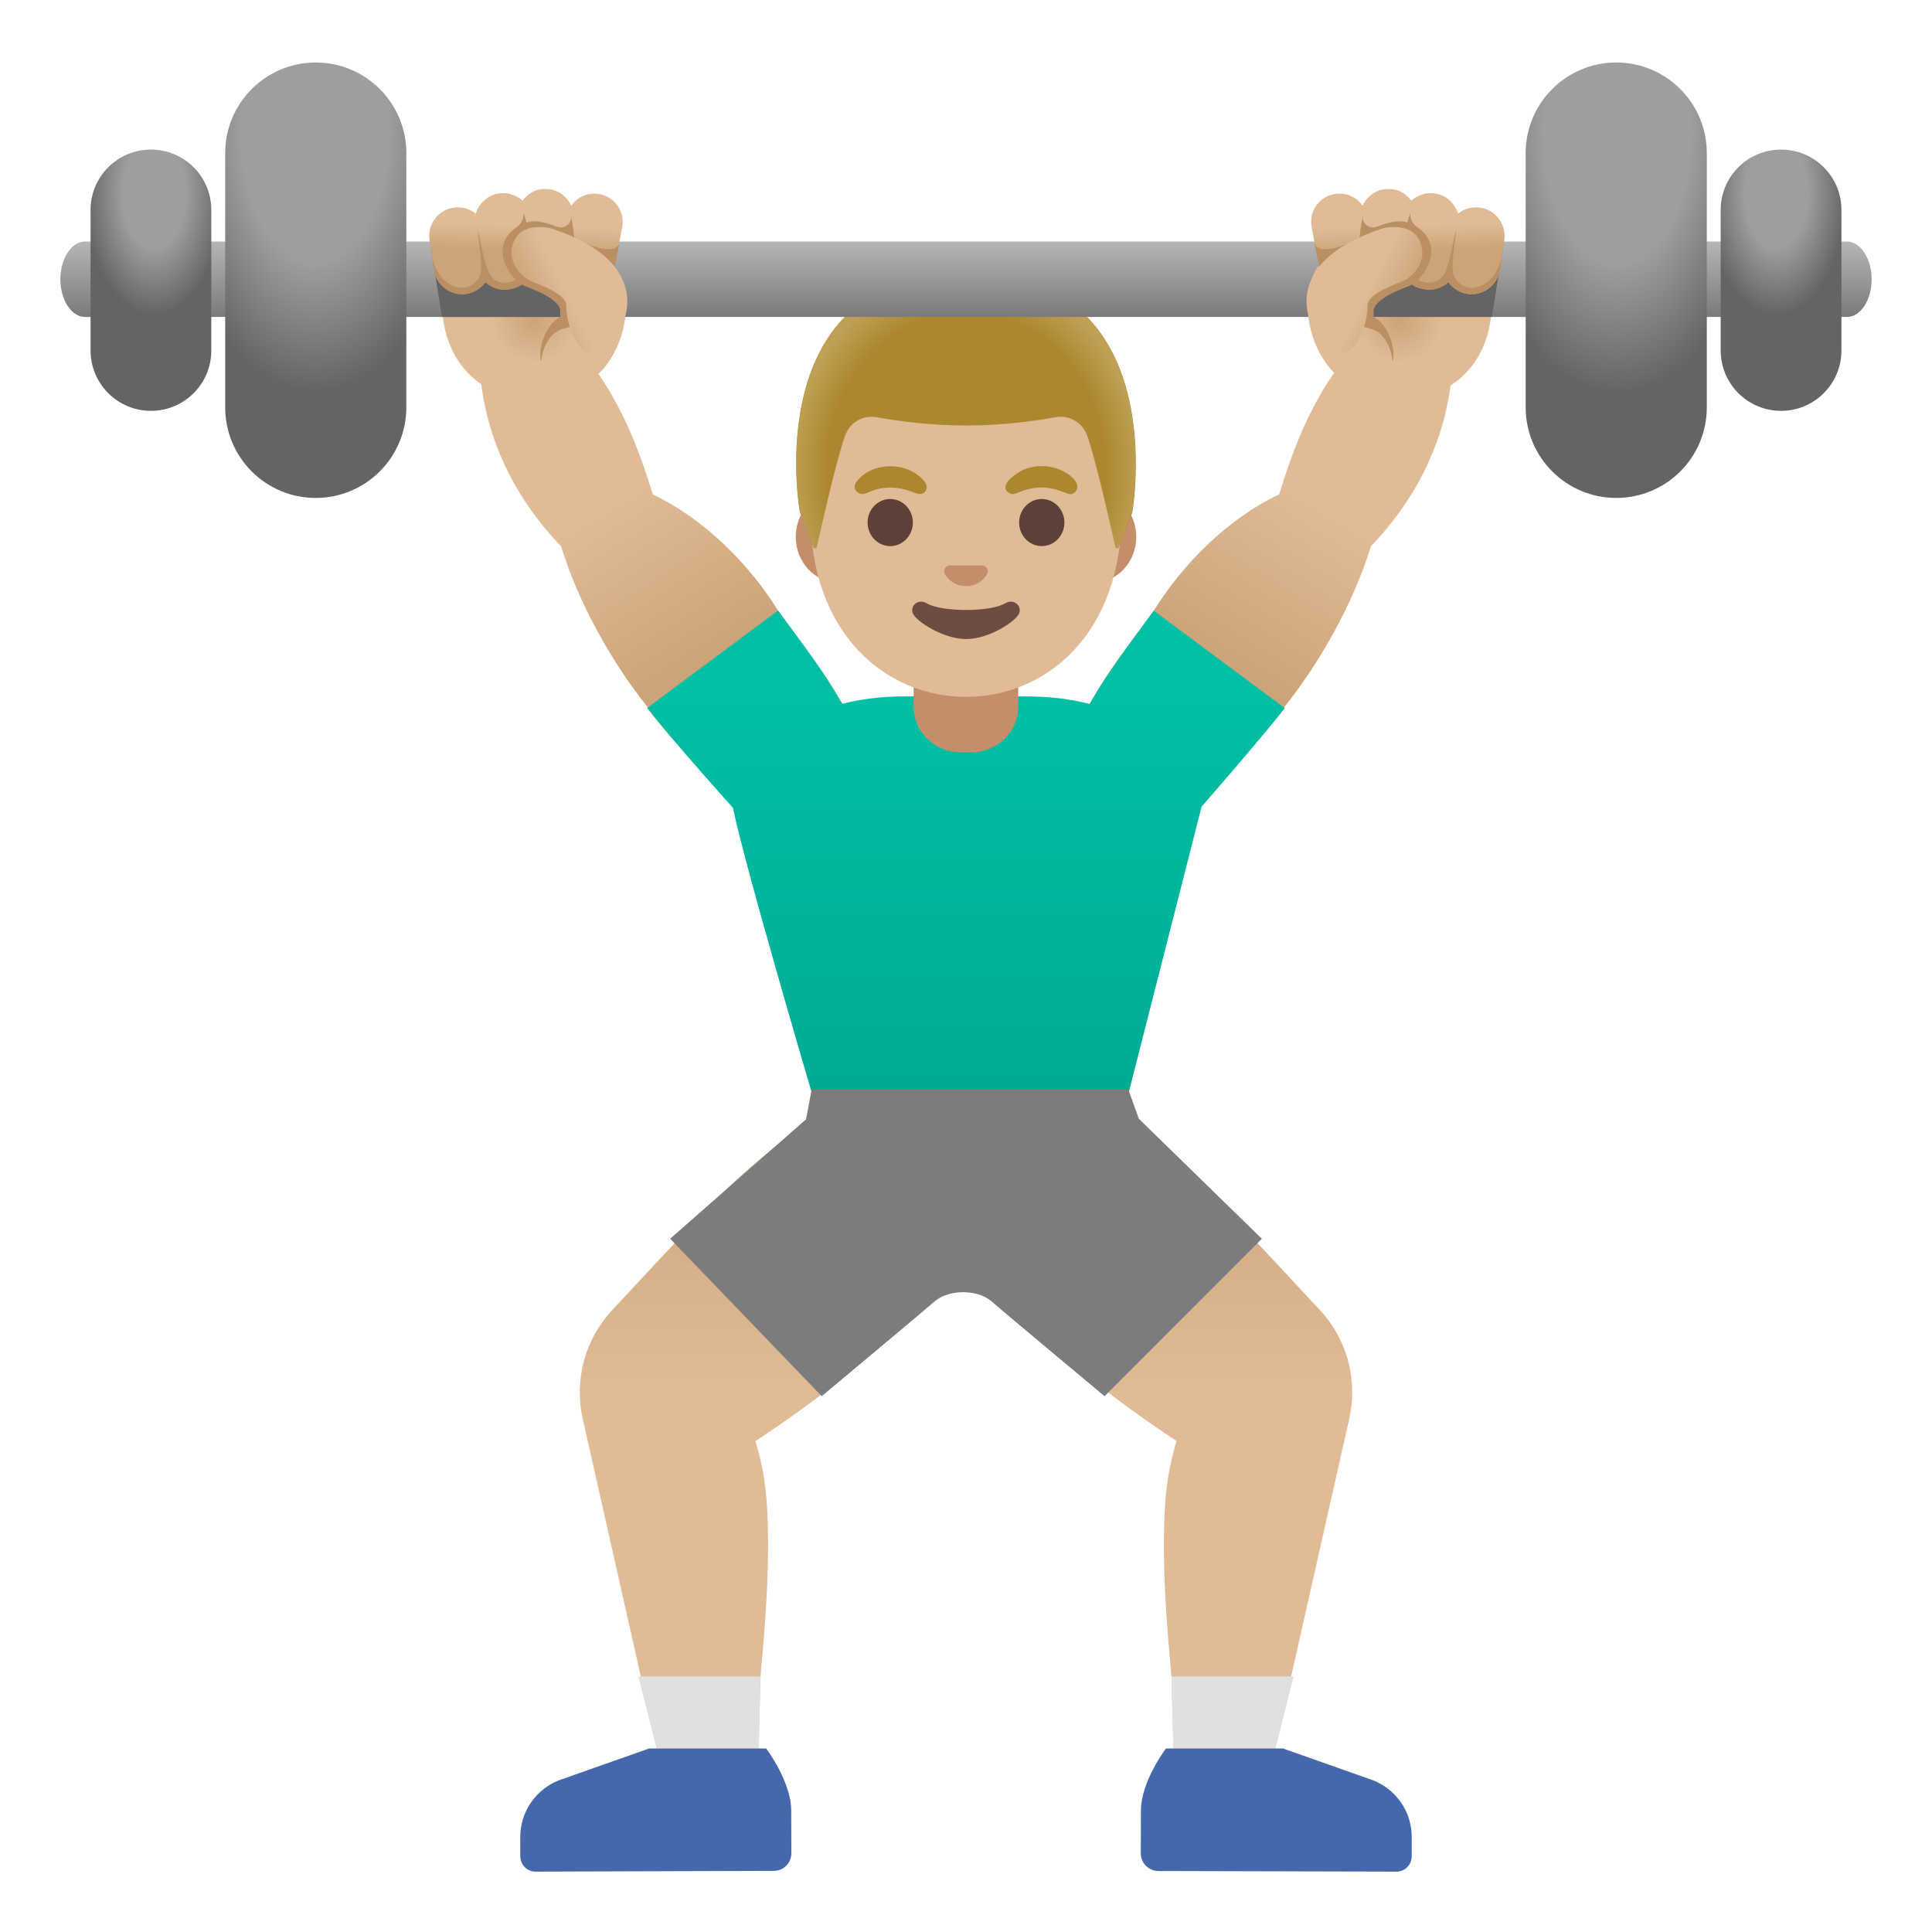
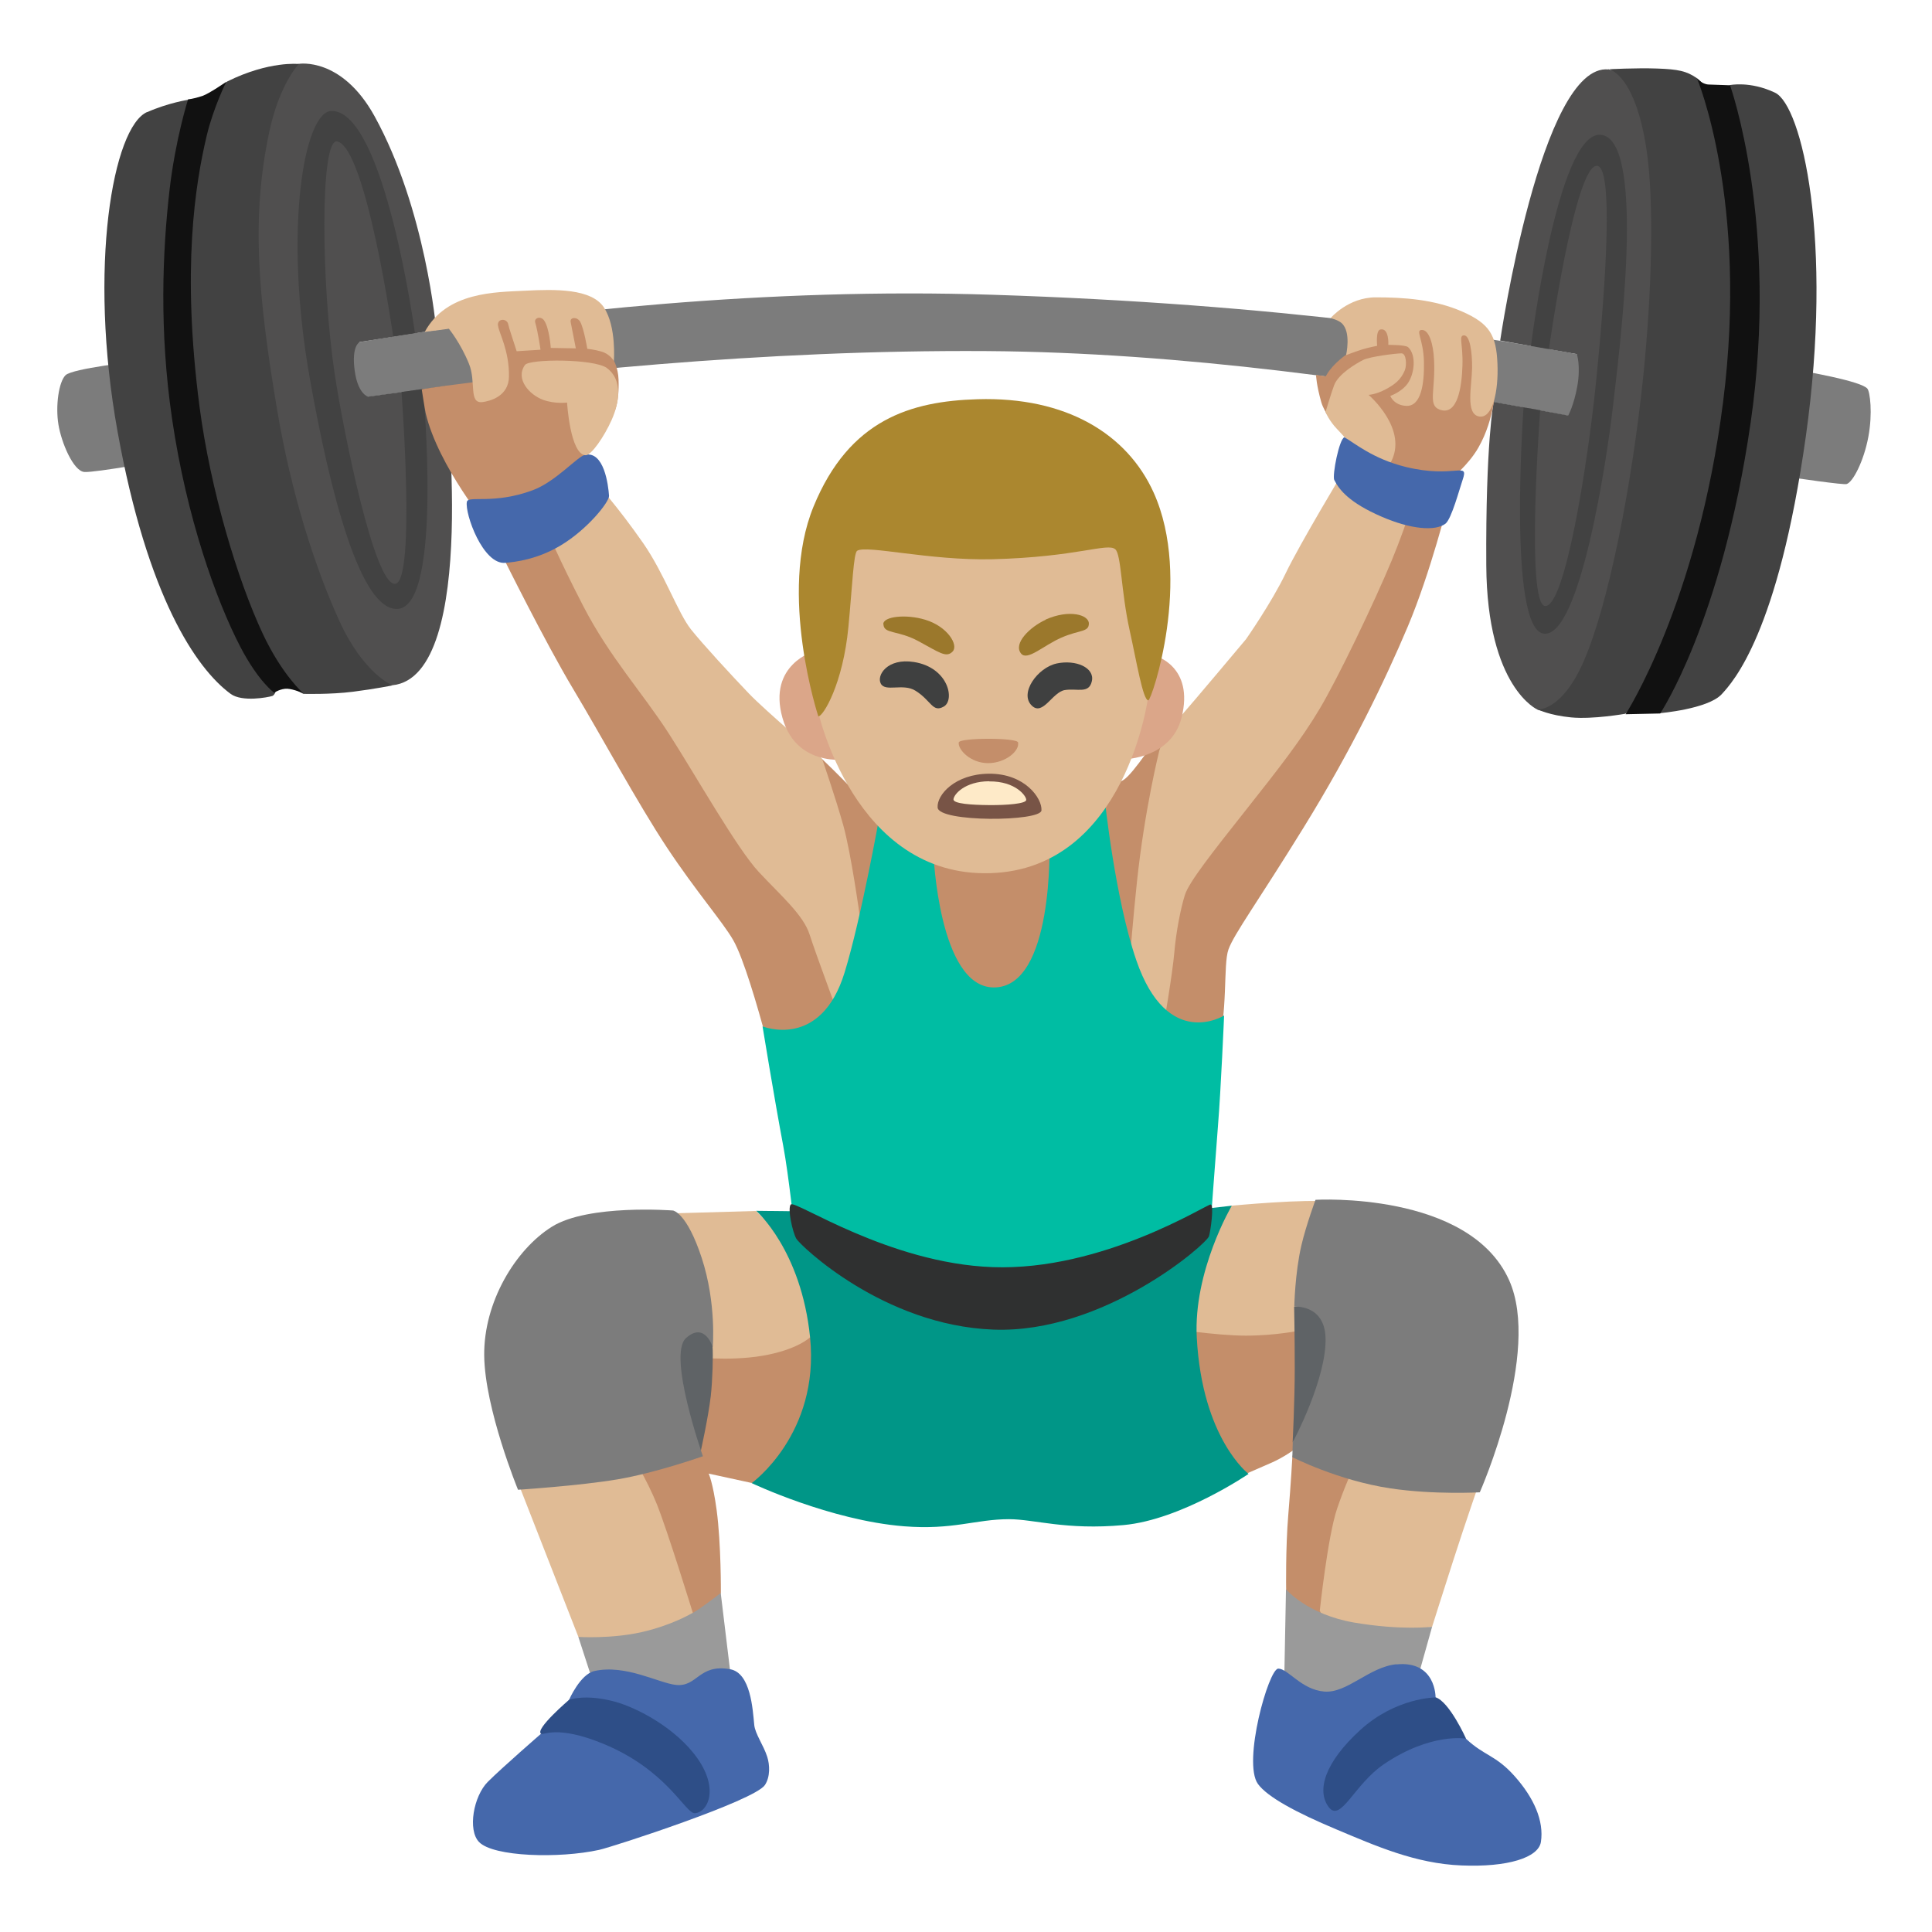
- <svg xmlns="http://www.w3.org/2000/svg" xmlns:xlink="http://www.w3.org/1999/xlink" enable-background="new 0 0 128 128" viewBox="0 0 128 128">
-   <linearGradient id="a">
-     <stop offset="0" stop-color="#cca47a" />
-     <stop offset=".5" stop-color="#e0bb95" />
-   </linearGradient>
-   <linearGradient id="b" gradientUnits="userSpaceOnUse" x1="77.02" x2="77.02" xlink:href="#a" y1="73.38" y2="111.71" />
-   <linearGradient id="c" gradientUnits="userSpaceOnUse" x1="50.98" x2="50.98" xlink:href="#a" y1="73.38" y2="111.71" />
-   <linearGradient id="d" gradientUnits="userSpaceOnUse" x1="80.67" x2="93.51" xlink:href="#a" y1="43.66" y2="22.63" />
-   <linearGradient id="e" gradientUnits="userSpaceOnUse" x1="47.2" x2="34.27" xlink:href="#a" y1="43.48" y2="22.73" />
-   <linearGradient id="f" gradientUnits="userSpaceOnUse" x1="64" x2="64" y1="46.12" y2="71.62">
-     <stop offset="0" stop-color="#00bfa5" />
-     <stop offset=".705" stop-color="#00b29a" />
-     <stop offset="1" stop-color="#00ab94" />
-   </linearGradient>
-   <radialGradient id="g" cx="64" cy="29.27" gradientTransform="matrix(1 0 0 1.1282 0 -1.87)" gradientUnits="userSpaceOnUse" r="11.6">
-     <stop offset=".794" stop-color="#bfa055" stop-opacity="0" />
-     <stop offset="1" stop-color="#bfa055" />
-   </radialGradient>
-   <radialGradient id="h" cx="35.39" cy="21.2" gradientUnits="userSpaceOnUse" r="5.68" xlink:href="#a" />
-   <linearGradient id="i" gradientUnits="userSpaceOnUse" x1="64" x2="64" y1="15.38" y2="21.44">
-     <stop offset="0" stop-color="#bdbdbd" />
-     <stop offset="1" stop-color="#757575" />
-   </linearGradient>
-   <linearGradient id="j">
-     <stop offset=".396" stop-color="#9e9e9e" />
-     <stop offset=".79" stop-color="#646464" />
-   </linearGradient>
-   <radialGradient id="k" cx="-102.26" cy="115.86" gradientTransform="matrix(0 .9016 .507 0 -37.87 100.88)" gradientUnits="userSpaceOnUse" r="24.35" xlink:href="#j" />
-   <radialGradient id="l" cx="-1251.92" cy="123.75" gradientTransform="matrix(0 .9016 -.507 0 169.88 1137.5)" gradientUnits="userSpaceOnUse" r="24.35" xlink:href="#j" />
-   <linearGradient id="m">
-     <stop offset=".441" stop-color="#9e9e9e" />
-     <stop offset=".985" stop-color="#646464" />
-   </linearGradient>
-   <radialGradient id="n" cx="-172.46" cy="114.08" gradientTransform="matrix(1.3333 0 0 -2.3062 240.16 275.93)" gradientUnits="userSpaceOnUse" r="3.54" xlink:href="#m" />
-   <radialGradient id="o" cx="-1204.1" cy="114.08" gradientTransform="matrix(-1.3333 0 0 -2.3062 -1487.73 275.93)" gradientUnits="userSpaceOnUse" r="3.54" xlink:href="#m" />
-   <linearGradient id="p" gradientUnits="userSpaceOnUse" x1="34.8" x2="34.9" xlink:href="#a" y1="16.63" y2="13.31" />
-   <linearGradient id="q">
-     <stop offset="0" stop-color="#cca47a" />
-     <stop offset=".469" stop-color="#e0bb95" />
-   </linearGradient>
-   <linearGradient id="r" gradientUnits="userSpaceOnUse" x1="35.01" x2="40.31" xlink:href="#q" y1="20.33" y2="17.68" />
-   <radialGradient id="s" cx="39.39" cy="19.2" gradientTransform="matrix(-1 0 0 1 132.12 2)" gradientUnits="userSpaceOnUse" r="5.68" xlink:href="#a" />
-   <linearGradient id="t" gradientTransform="matrix(-1 0 0 1 132.12 2)" gradientUnits="userSpaceOnUse" x1="38.8" x2="38.9" xlink:href="#a" y1="14.63" y2="11.31" />
-   <linearGradient id="u" gradientTransform="matrix(-1 0 0 1 132.12 2)" gradientUnits="userSpaceOnUse" x1="39.01" x2="44.31" xlink:href="#q" y1="18.33" y2="15.68" />
-   <path d="m87.45 86.8c-1.78-1.92-4.11-4.42-6.15-6.58-3.96-4.17-8.8-7.29-8.8-7.29l-8.05 8.64s3.13 5.76 7.12 9.19c1.95 1.68 4.39 3.39 6.38 4.71-.3.99-.6 2.28-.73 3.82-.38 4.78.36 11.08.39 11.78.12 3.66.16 6.37.16 6.37l6.34-.02 5.28-23.42c.58-2.57-.14-5.27-1.94-7.2z" fill="url(#b)" />
-   <path d="m55.49 72.93s-4.84 3.12-8.79 7.3c-2.04 2.16-4.37 4.66-6.15 6.58-1.8 1.93-2.52 4.63-1.94 7.2l5.28 23.42 6.34.02s.04-2.71.16-6.37c.02-.7.77-7 .39-11.78-.12-1.54-.43-2.83-.73-3.82 1.99-1.32 4.43-3.03 6.38-4.71 3.99-3.43 7.12-9.19 7.12-9.19z" fill="url(#c)" />
-   <path d="m42.29 111.07 1.61 6.35 6.34.02.14-6.37z" fill="#e0e0e0" />
-   <path d="m52.42 119.94c-.01-1.92-1.66-4.1-1.66-4.1h-7.75l-5.98 2.11c-1.54.61-2.56 2.09-2.56 3.75v1.28c0 .56.45 1.02 1.01 1.02l15.79-.05c.64 0 1.16-.52 1.16-1.17z" fill="#4568ad" />
-   <path d="m77.61 111.07.17 6.37 6.33-.02 1.6-6.35z" fill="#e0e0e0" />
-   <path d="m90.97 117.95-5.97-2.11h-7.75s-1.66 2.18-1.66 4.11l-.01 2.84c0 .64.52 1.16 1.16 1.17l15.78.04c.56 0 1.01-.45 1.01-1.02v-1.28c0-1.66-1.02-3.14-2.56-3.75z" fill="#4568ad" />
-   <path d="m96.26 23.12-4.54-2.29c-3.63 3.56-5.35 6.61-6.97 11.92-3.43 1.63-6.39 4.62-8.31 7.71-2.04 2.81-3.32 4.37-4.79 7.16-1.11 2.12-.31 4.48 1.7 5.95.95.7 1.72 1 2.47 1 .84 0 1.64-.39 2.62-1.05 2.07-1.18 4.88-4.3 6.68-6.62l-.05-.03c2.29-2.85 4.6-6.87 5.75-10.67 3.22-3.36 5.44-7.77 5.44-13.08z" fill="url(#d)" />
-   <path d="m56.35 47.63c-1.47-2.79-2.75-4.35-4.79-7.16-1.92-3.09-4.88-6.08-8.31-7.71-1.63-5.33-3.35-8.37-6.98-11.93l-4.53 2.3c0 5.31 2.22 9.71 5.44 13.08 1.15 3.79 3.45 7.82 5.75 10.67l-.05.03c1.8 2.32 4.61 5.44 6.68 6.62.98.66 1.78 1.05 2.62 1.05.75 0 1.52-.31 2.47-1 2-1.47 2.81-3.84 1.7-5.95z" fill="url(#e)" />
-   <path d="m76.44 40.46c-1.79 2.46-2.99 3.97-4.25 6.18-1.23-.32-2.62-.5-4.16-.5h-8.17c-1.51 0-2.86.18-4.06.49-1.26-2.21-2.46-3.72-4.25-6.18l-8.67 6.45c1.8 2.32 5.68 6.62 5.68 6.62.83 4.06 5.61 20.2 5.61 20.2h20.27l5.17-20.28s3.75-4.28 5.51-6.53z" fill="url(#f)" />
-   <path d="m60.53 46.84c0 1.66 1.41 3.01 3.15 3.01h.63c1.74 0 3.15-1.35 3.15-3.01v-3.67h-6.93z" fill="#c48e6a" />
-   <path d="m55.54 38.6c-1.55 0-2.82-1.36-2.82-3.03s1.26-3.03 2.82-3.03h16.92c1.55 0 2.82 1.36 2.82 3.03s-1.26 3.03-2.82 3.03z" fill="#c48e6a" />
-   <path d="m64 19.95c-5.36 0-10.32 5.73-10.32 13.97 0 8.2 5.11 12.25 10.32 12.25s10.32-4.05 10.32-12.25c0-8.24-4.96-13.97-10.32-13.97z" fill="#e0bb95" />
-   <path d="m65.19 37.49c-.03-.01-.07-.02-.1-.03h-2.19c-.03 0-.07.01-.1.03-.2.08-.31.29-.21.51.09.22.53.83 1.41.83s1.31-.61 1.41-.83c.09-.22-.02-.43-.22-.51z" fill="#c48e6a" />
-   <path d="m66.6 39.97c-.99.59-4.22.59-5.2 0-.57-.34-1.15.18-.91.69.23.51 2 1.68 3.52 1.68s3.27-1.17 3.5-1.68-.34-1.03-.91-.69z" fill="#6d4c41" />
-   <ellipse cx="58.98" cy="34.62" fill="#5d4037" rx="1.5" ry="1.56" />
-   <ellipse cx="69.02" cy="34.62" fill="#5d4037" rx="1.5" ry="1.56" />
-   <g fill="#ab872f">
-     <path d="m56.71 31.97c.97-1.37 3.24-1.42 4.38-.25.2.2.41.47.26.76-.17.33-.5.27-.78.16-.74-.3-1.5-.43-2.29-.27-.34.07-.64.21-.96.33-.45.15-.89-.31-.61-.73z" />
-     <path d="m70.71 32.7c-.68-.29-1.36-.47-2.11-.38-.34.04-.67.13-.99.25-.25.1-.52.26-.78.08-.74-.51.58-1.35.96-1.52.84-.36 1.84-.33 2.65.09.32.17.67.41.86.73.24.41-.12.94-.59.75z" />
-     <path d="m64 18.04c-.01 0-.01 0-.01 0-13.83.07-11 15.87-11 15.87s.62 1.63.9 2.35c.04.1.19.09.22-.02.3-1.32 1.36-6.01 1.9-7.43.32-.84 1.19-1.33 2.07-1.17 1.36.25 3.51.55 5.9.55h.03.03c2.38 0 4.54-.3 5.9-.55.88-.16 1.75.33 2.07 1.17.53 1.42 1.59 6.08 1.89 7.42.02.11.18.12.22.02l.91-2.33c-.03 0 2.81-15.8-11.03-15.88z" />
+ <svg xmlns="http://www.w3.org/2000/svg" viewBox="0 0 128 128">
+   <path d="m120.54 31.25c-.26-.07-29.4-7.83-55.2-7.99-29.59-.19-58.56 6.05-58.85 6.11l.88-3.32c.29-.06 28.39-7.5 58.42-6.52 37.47 1.21 55.27 8.13 55.53 8.21l-.78 3.52z" fill="#7c7c7c" />
+   <path d="m110.6 23.24s12.33 1.56 13.12 2.51c.17.2.36 1.62.06 3.21s-1.02 2.99-1.44 3.11-10.98-1.55-10.98-1.55l-.77-7.28z" fill="#7c7c7c" />
+   <path d="m99.39 22.57s2.7-18.41 7.18-17.97 7.12 21.46 7.12 21.46l-6.6 18.29-3.74 3.01-1.46-.33s-3.37-1.44-3.42-9.57.49-10.83.49-10.83 2.27.41 2.57.46 2.37.44 2.37.44.38-.7.6-1.94c.24-1.35-.03-2.13-.03-2.13l-5.1-.9z" fill="#504f4f" />
+   <path d="m106.56 4.59s1.83-.1 3.22-.05 1.95.16 2.63.63 1.36 1.87 1.36 1.87l.83-1.4s1.33-.29 3 .5c1.78.85 3.87 9.79 2.04 22.78s-4.81 16.25-5.58 17.08c-.92.98-4.09 1.25-4.09 1.25l-.63-.97-1.67 1.01s-2.13.38-3.58.24-2.21-.53-2.21-.53 1.62.14 3.08-3.27c1.63-3.8 3.15-11.54 3.9-18.71.63-6.08.7-11.89.24-15.01-.76-5.2-2.55-5.44-2.55-5.44z" fill="#424242" />
+   <path d="m9.07 23.94s-4.28.47-4.73.92-.67 2.03-.47 3.26 1 3.1 1.72 3.15 5.35-.79 5.35-.79l-1.86-6.53z" fill="#7c7c7c" />
+   <path d="m14.9 17.17 2.19-12.38 2.71-.56s2.83-.48 5.01 3.46c3.41 6.18 4.09 14.17 4.09 14.17l-5.07.8s-.56.23-.33 1.9c.21 1.55.88 1.72.88 1.72l5.11-.7s2.32 19.23-3.49 19.82c-5.46.55-9.98-18.82-9.98-18.82l-1.12-9.4z" fill="#504f4f" />
+   <path d="m9.75 7.42c-2.26.99-3.93 10.27-1.96 21.18s5.19 15.68 7.49 17.37c.76.56 2.48.23 2.76.14s.42-1.02.42-1.02l1.64.88s1.78.05 3.28-.14 2.62-.42 2.62-.42-1.92-.77-3.52-4.28-3.18-8.4-4.12-13.98c-1.28-7.6-1.72-12.78-.52-18.41.68-3.2 1.96-4.5 1.96-4.5s-1.96-.22-4.73 1.15c-.5.25-1.57 2.29-1.57 2.29l-1.03-1.07s-1.32.2-2.72.82z" fill="#424242" />
+   <path d="m87.78 34.29 7.58-2.59.59 1.53s-1.17 4.7-2.68 8.28c-1.51 3.57-3.71 8.15-6.91 13.33-3.03 4.91-4.6 7.03-4.97 8.06s0 4.13-.79 6.92-8.54-11.52-8.54-11.52l1.03-6.54s.68.34 1.35-.09 2.29-2.94 2.29-2.94l6.6-5.09 4.44-9.33z" fill="#c48e6a" />
+   <path d="m40.03 36.23-3.72-2.69-3.15 2.12.16 1.24s2.79 5.64 4.65 8.74 4.29 7.6 6.21 10.5 3.72 4.96 4.4 6.15 1.61 4.39 2.18 6.51 1.82 3.69 1.82 3.69l7.12-5.76-.47-12.77-2.64-1.55s-1.09-1.14-2.12-2.12-6.62-3.78-6.62-3.78l-7.81-10.29z" fill="#c48e6a" />
+   <path d="m89.15 30.99s-3.03 5.03-3.97 6.99-2.63 4.37-2.63 4.37-3.58 4.27-4.52 5.33-1.22 2.04-1.22 2.04-.98 3.89-1.49 8.76-.67 8.21-.67 8.21l2.44 1.26s.59-3.42.71-4.83.43-2.96.7-3.82 1.81-2.81 4.05-5.64 3.65-4.64 4.87-6.68 3.65-7.11 4.79-9.86 1.77-5.11 1.77-5.11z" fill="#e0bb95" />
+   <path d="m36.26 35.19s.76 1.82 2.38 4.96c1.76 3.41 3.93 5.74 5.69 8.48s4.5 7.6 5.95 9.15 2.95 2.84 3.36 4.14 2.28 6.31 2.28 6.31l2.02-1.55-.98-6s-.57-4.14-1.09-6-1.4-4.4-1.4-4.4-3.72-3.15-4.86-4.34-3.05-3.26-3.83-4.24c-.87-1.1-1.75-3.66-3.15-5.69-1.76-2.53-3.15-4.03-3.15-4.03l-2.79.93-.41 2.28z" fill="#e0bb95" />
+   <path d="m76.41 89.81 3.24 7.79 1.53.64s2.31-1 3.1-1.35 1.46-.85 1.46-.85l-.12.51s-.09 1.7-.27 3.84-.14 4.91-.14 4.91l1.39 5.52 3.27-2.85 3.27-14.52-1.64-10.53-15.13 2.53.04 4.38z" fill="#c48e6a" />
+   <path d="m39.04 96.21 4.7 13.92 3.24-2.14.78-2.46s.02-3.24-.28-5.48c-.25-1.85-.53-2.42-.53-2.42l2.85.62 6.7.12 1.59-7.68-2.78-5.05-15.2 1.85z" fill="#c48e6a" />
+   <path d="m40.99 105.93-2.67 2.53 1.32 4.06 8.72 1.39v-3.32s-.61-5.05-.61-5.05-1.32 1.03-1.85 1.32-4.91-.93-4.91-.93z" fill="#9a9a9a" />
+   <g fill="#e0bb95">
+     <path d="m77.23 84.43 1.21-2.99 3.17-1.56s5.03-.48 6.5-.25c2.87.46 9.72 14.34 9.72 14.34l.39 3.64s-1.17 3.37-1.94 5.78c-.62 1.92-1.4 4.39-1.4 4.39l-6.41 1.1-1.03-2.17s.52-4.89 1.14-6.74c.97-2.86 1.95-4.33 1.95-4.33l-4.31-7.51s-1.64.36-3.67.36-5.13-.5-5.13-.5l-.21-3.56z" />
+     <path d="m39.43 92.83-4.95 5.8 3.84 9.82s2.17.14 4.2-.32 3.38-1.28 3.38-1.28-1.66-5.39-2.38-7.19c-1.32-3.27-4.09-6.83-4.09-6.83z" />
+     <path d="m40.64 81.87 4.2-1.49 5.25-.15 4.71 4.64.61 3.88-1.75-.14s-.85.82-3.13 1.21-4.73.07-4.73.07l-5.16-8.01z" />
  </g>
-   <path d="m75 33.92s2.83-15.8-11-15.87 0 0-.01 0 0 0-.01 0c-.22 0-.43.01-.63.01-.41.02-.81.05-1.19.09h-.01c-.03 0-.05.01-.08.01-11.65 1.47-9.08 15.75-9.08 15.75l.91 2.34c.04.1.19.09.21-.01.3-1.33 1.36-6 1.89-7.42.32-.84 1.19-1.33 2.07-1.17 1.36.25 3.51.55 5.9.55h.03s.02 0 .03 0c2.38 0 4.54-.3 5.9-.55.88-.16 1.75.33 2.07 1.17.54 1.42 1.6 6.12 1.89 7.43.02.11.17.12.21.02.28-.72.9-2.35.9-2.35z" fill="url(#g)" />
-   <path d="m40.26 17.16c-.9-.53-5.17-1.2-8.12-1.2-1.62 0-2.83.21-2.83.76l-.01 3.43c-.01 3.45 2.24 6.27 5.96 6.28h.01c6.74 0 7.27-7.94 4.99-9.27z" fill="url(#h)" />
-   <path d="m40.02 20.82c-.04.13-.39.26-.77.36h-.01c-.44.11-.96.33-1.93.6-1.35.38-1.46 2.19-1.46 2.19-.25-.94.39-2.59 1.28-2.97v-.01c.42-.2.89-.31 1.39-.39.08-.01.28-.02.53-.01h.01c.45.01 1.01.07.96.23z" fill="#ba8f63" />
-   <path d="m124 18.5c0 1.38-.73 2.5-1.64 2.5h-116.72c-.9 0-1.64-1.12-1.64-2.5s.74-2.5 1.64-2.5h116.71c.91 0 1.65 1.12 1.65 2.5z" fill="url(#i)" />
-   <path d="m20.92 32.99c3.31 0 6-2.69 6-6v-16.85c0-3.31-2.69-6-6-6s-6 2.69-6 6v16.85c0 3.31 2.68 6 6 6z" fill="url(#k)" />
-   <path d="m107.08 32.99c-3.31 0-6-2.69-6-6v-16.85c0-3.31 2.69-6 6-6s6 2.69 6 6v16.85c0 3.31-2.68 6-6 6z" fill="url(#l)" />
-   <path d="m10 27.22c2.21 0 4-1.79 4-4v-9.31c0-2.21-1.79-4-4-4s-4 1.79-4 4v9.31c0 2.21 1.79 4 4 4z" fill="url(#n)" />
-   <path d="m118 27.22c-2.21 0-4-1.79-4-4v-9.31c0-2.21 1.79-4 4-4s4 1.79 4 4v9.31c0 2.21-1.79 4-4 4z" fill="url(#o)" />
-   <path d="m38.61 21h-9.33l-.8-5h10.13z" fill="#646464" />
-   <path d="m41.22 15.04-.29 1.55-.06.34-.14.75-.08.44c-.17.9-.96 1.53-1.84 1.53-.11 0-.23-.01-.34-.03-.46-.08-.85-.32-1.12-.68-.33.3-.76.47-1.23.47-.28 0-1.16-.39-1.31-.54-.04-.04-.08-.08-.11-.13-.04.03-.08.07-.12.1-.02.01-.59.35-1.17.34-.54-.01-1.08-.34-1.24-.5-.16.23-.38.43-.64.57-.18.11-.38.18-.6.21-.1.02-.2.03-.3.03-.4 0-.79-.13-1.11-.37-.42-.3-.69-.74-.76-1.24l-.13-.85v-.01l-.17-1.09c-.08-.5.04-1 .34-1.41.3-.42.74-.69 1.24-.76.12-.02.24-.03.36-.02.03 0 .07 0 .1.01.32.02.64.13.92.33.04.03.07.06.1.08.06-.23.18-.45.33-.63.04-.06.08-.11.13-.16.06-.07.11-.1.13-.12.01 0 .01-.01.01-.01.3-.26.69-.42 1.12-.44.14-.01.28 0 .41.02.1.02.19.05.28.08.26.08.49.21.69.39.06-.08.13-.16.2-.23.1-.1.21-.19.32-.26.06-.04.13-.07.19-.11.25-.12.53-.18.82-.17.32 0 .63.08.91.24.05.02.09.05.13.08.1.07.19.15.28.24.16.16.29.35.38.55.12-.18.28-.35.47-.48.04-.03.09-.06.14-.08.2-.11.41-.19.63-.22.21-.03.42-.03.63.01.5.09.92.37 1.21.78.28.42.38.91.29 1.4z" fill="url(#p)" />
-   <path d="m75.45 74.12-.7-1.96h-20.97l-.38 2-9 7.91 10.04 10.43s6.79-5.67 7.4-6.21c.67-.6 1.48-.67 1.97-.68.49.01 1.3.08 1.97.68.61.55 7.4 6.21 7.4 6.21l10.42-10.43z" fill="#7c7c7c" />
-   <path d="m41.03 16.12c-.35.9-2.25.04-2.97-.33-.11-.88-.22-1.46-.22-1.46s0 0 0 .01c.03.5-.47.86-.94.68-.53-.21-1.14-.38-1.58-.36-.17.01-.31.04-.44.08-.12-.39-.19-.65-.19-.65s0 .04 0 .11c-.02.34-.18.66-.46.85-1.09.71-1.37 2.05-.08 3.48-.44.3-1.13.28-1.52-.12-.5-.5-.71-2.09-1-3.27.09.84.34 2.34.22 2.92-.15.7-.85 1.14-1.55.97-.61-.15-1.33-.64-1.68-1.99l.13.85c.07.5.34.94.76 1.24.32.24.71.37 1.11.37.1 0 .2-.01.3-.03.19-.03.36-.09.52-.17.01-.01.03-.01.04-.02s.03-.01.04-.02c.42-.23.63-.55.64-.57.05.08.57.51 1.2.51.87 0 1.21-.35 1.21-.35.08.05.16.09.24.12.06.02 2.4.81 2.31 1.7-.01.11 0 .22.01.33v.04.01c.03.26.09.51.18.74l.01-.01c.24-.19.82-.03.87-.37.19-1.29.14-2.83.02-4.15l2.52.42z" fill="#ba8f63" />
-   <path d="m41.51 19.38c-.49-2.69-3.74-3.81-4.96-4.24-.15-.05-2.38-.58-2.65 1.4-.12.86.53 1.8 1.36 2.12 2.27.87 2.26 1.35 2.26 1.67-.01.83.45 2.4 1.17 2.87.15.1.32.16.48.16.1 0 .2-.02.3-.06 1.41-.59 2.32-2.35 2.04-3.92z" fill="url(#r)" />
-   <path d="m87.86 17.16c.9-.53 5.17-1.2 8.12-1.2 1.62 0 2.83.21 2.83.76l.01 3.43c.01 3.45-2.24 6.27-5.96 6.28h-.01c-6.74 0-7.28-7.94-4.99-9.27z" fill="url(#s)" />
-   <path d="m88.1 20.82c.04.13.39.26.77.36h.01c.44.11.96.33 1.93.6 1.35.38 1.46 2.19 1.46 2.19.25-.94-.39-2.59-1.28-2.97v-.01c-.42-.2-.89-.31-1.39-.39-.08-.01-.28-.02-.53-.01h-.01c-.45.01-1.01.07-.96.23z" fill="#ba8f63" />
-   <path d="m89.51 16h10.13l-.8 5h-9.33z" fill="#646464" />
-   <path d="m86.9 15.04.29 1.55.06.34.14.75.08.44c.17.9.96 1.53 1.84 1.53.11 0 .23-.01.34-.03.46-.08.85-.32 1.12-.68.33.3.76.47 1.23.47.28 0 1.16-.39 1.31-.54.04-.04.08-.08.11-.13.04.03.08.07.12.1.02.01.59.35 1.17.34.54-.01 1.07-.34 1.24-.5.16.23.38.43.64.57.18.11.38.18.6.21.1.02.2.03.3.03.4 0 .79-.13 1.11-.37.42-.3.69-.74.76-1.24l.13-.85v-.01l.17-1.09c.08-.5-.04-1-.34-1.41-.3-.42-.74-.69-1.24-.76-.12-.02-.24-.03-.36-.02-.03 0-.07 0-.1.01-.32.02-.64.13-.92.33-.04.03-.07.06-.1.08-.06-.23-.18-.45-.33-.63-.04-.06-.08-.11-.13-.16-.06-.07-.11-.1-.13-.12-.01 0-.01-.01-.01-.01-.3-.26-.69-.42-1.12-.44-.14-.01-.28 0-.41.02-.1.02-.19.05-.28.08-.26.08-.49.21-.69.39-.06-.08-.13-.16-.2-.23-.1-.1-.21-.19-.32-.26-.06-.04-.13-.07-.19-.11-.25-.12-.53-.18-.82-.17-.32 0-.63.08-.91.24-.05.02-.09.05-.13.08-.1.07-.19.15-.28.24-.16.16-.29.35-.38.55-.12-.18-.28-.35-.47-.48-.04-.03-.09-.06-.14-.08-.2-.11-.41-.19-.63-.22-.21-.03-.42-.03-.63.01-.5.09-.92.37-1.21.78-.28.42-.38.91-.29 1.4z" fill="url(#t)" />
-   <path d="m87.09 16.12c.35.9 2.25.04 2.97-.33.11-.88.22-1.46.22-1.46s0 0 0 .01c-.03.5.47.86.94.68.53-.21 1.14-.38 1.58-.36.17.01.31.04.44.08.12-.39.19-.65.19-.65s0 .04 0 .11c.02.34.18.66.46.85 1.09.71 1.37 2.05.08 3.48.44.3 1.13.28 1.52-.12.5-.5.71-2.09 1-3.27-.09.84-.34 2.34-.22 2.92.14.7.85 1.14 1.55.97.61-.15 1.33-.64 1.68-1.99l-.13.85c-.07.5-.34.94-.76 1.24-.32.24-.71.37-1.11.37-.1 0-.2-.01-.3-.03-.19-.03-.36-.09-.52-.17-.01-.01-.03-.01-.04-.02s-.03-.01-.04-.02c-.42-.23-.63-.55-.64-.57-.05.08-.57.51-1.2.51-.87 0-1.21-.35-1.21-.35-.08.05-.16.09-.24.12-.07.02-2.39.81-2.31 1.7.01.11 0 .22-.01.33v.04.01c-.03.26-.09.51-.18.74l-.01-.01c-.24-.19-.82-.03-.87-.37-.19-1.29-.14-2.83-.02-4.15l-2.52.42z" fill="#ba8f63" />
-   <path d="m86.61 19.38c.49-2.69 3.74-3.81 4.96-4.24.15-.05 2.38-.58 2.65 1.4.12.86-.53 1.8-1.36 2.12-2.27.87-2.26 1.35-2.26 1.67.01.83-.45 2.4-1.17 2.87-.15.1-.32.16-.48.16-.1 0-.2-.02-.3-.06-1.41-.59-2.32-2.35-2.04-3.92z" fill="url(#u)" />
+   <path d="m43.24 88.93 2.61-1.83 1.27.3.09 1.85c.04.51 0 2.19-.12 3.25-.17 1.44-.66 3.63-.66 3.63l-3.2-7.2z" fill="#5f6366" />
+   <path d="m93 85.2-7.26 1.38s.04 1.87.04 4.07-.14 4.91-.14 4.91z" fill="#5f6366" />
+   <path d="m50.09 80.22 7.77.09h19.99s3.76-.43 3.76-.43-2.56 4.33-2.32 8.75c.36 6.69 3.43 9.02 3.43 9.02s-4.45 3.04-8.28 3.39-5.91-.39-7.59-.39c-2.21 0-3.71.73-6.96.47-4.89-.39-10.09-2.86-10.09-2.86s4.52-3.25 3.87-9.66c-.59-5.79-3.57-8.38-3.57-8.38z" fill="#009687" />
+   <path d="m58.27 54.06s-1.21 6.78-2.31 10.36c-1.58 5.16-5.44 3.58-5.44 3.58s.78 4.78 1.37 7.91c.36 1.9.78 5.86.78 5.86l13.48 4.47 11.13-4.12 2.92-.94s.32-4.39.49-6.54c.2-2.44.41-7.36.41-7.36s-3.75 2.37-5.82-3.67c-1.41-4.12-2.08-10.59-2.08-10.59l-14.94 1.04z" fill="#00bda3" />
+   <path d="m61.84 56.51s.35 8.87 3.98 8.91c4.03.05 3.71-9.63 3.71-9.63l-4.71-.54-3.17 1.31" fill="#c48e6a" />
+   <path d="m37.7 112.62s.74-1.7 1.68-1.91c2.06-.46 4.27.8 5.4.92 1.44.15 1.5-1.41 3.59-1.04 1.37.24 1.5 2.67 1.6 3.68.05.59.62 1.36.86 2.12.17.53.21 1.32-.15 1.87-.7 1.05-10.08 4.1-10.99 4.3-2.64.58-7 .46-7.95-.52-.77-.79-.37-3.04.58-3.99s3.52-3.18 3.52-3.18l1.86-2.24" fill="#4568ab" />
+   <path d="m74.52 50.3s3.08-.06 3.76-2.75c.87-3.44-1.79-4.12-1.79-4.12l-2.75 2.89.78 3.99z" fill="#dba689" />
+   <path d="m53.97 43.13s-3.13.88-2.13 4.43 4.77 2.7 4.77 2.7z" fill="#dba689" />
+   <path d="m54.92 41.59c-.46 1.79-.74 5.47-.74 5.47s2.38 11.06 11.42 10.79 10.48-11.75 10.48-11.75l-.72-12.42-19.59 1.12s-.4 5.01-.86 6.79z" fill="#e0bb95" />
+   <path d="m65.52 51.26c-2.25.02-3.46 1.4-3.4 2.24.07.99 6.83.94 6.88.19.05-.8-1.1-2.45-3.48-2.43z" fill="#785446" />
+   <path d="m63.52 49.19c-.07.46.77 1.37 1.94 1.37s2.1-.82 1.99-1.37c-.07-.33-3.89-.32-3.93 0z" fill="#c48e6a" />
+   <path d="m65.53 51.76c-1.61.01-2.34.87-2.36 1.2-.01.29 1.2.37 2.36.38s2.44-.09 2.46-.34-.7-1.25-2.45-1.23z" fill="#feeac8" />
+   <path d="m37.7 112.62s-2.26 1.93-1.86 2.24c.17.13 1.04-.6 4.13.67 4.27 1.76 5.43 4.64 6.07 4.6.86-.06 1.6-1.6.17-3.63s-4.02-3.36-5.44-3.75c-1.98-.55-3.08-.13-3.08-.13z" fill="#2e4e87" />
+   <path d="m52.39 79.8c-.23.26.12 1.84.37 2.27s5.74 5.74 13.05 6.02c7.3.28 14.14-5.67 14.29-6.19.1-.33.35-2.07.11-2.1s-7.16 4.42-14.46 4.15c-6.87-.25-13.07-4.46-13.35-4.15z" fill="#2f3030" />
+   <path d="m47.22 89.25s.26-2.89-.73-5.91-1.9-3.14-1.9-3.14-5.6-.44-8.02 1.07-4.53 5-4.49 8.54 2.24 8.89 2.24 8.89 4.06-.26 6.6-.69 5.65-1.53 5.65-1.53-2.37-6.71-1.12-7.83 1.77.6 1.77.6z" fill="#7c7c7c" />
+   <path d="m87.16 79.49s10.16-.59 12.82 5.32c2.16 4.79-1.94 14.06-1.94 14.06s-3.02.17-5.91-.26c-3.48-.52-6.51-2.07-6.51-2.07l.03-.99s2.27-4.23 2.17-6.95c-.09-2.2-2.07-2.03-2.07-2.03s.04-2.2.47-4.06c.32-1.36.94-3.03.94-3.03z" fill="#7c7c7c" />
+   <path d="m89.81 21.19-.57 2.27s-.87.58-1.31 1.31c-.03.06-.1.16-.1.16l-.64-.09s.02.66.35 1.81c.2.68.84 1.46.84 1.46l2.25-2.82 1.25 1.21 1.07-.16 5.15.65-.24-5.33z" fill="#c48e6a" />
+   <path d="m112.42 5.18s.33.4.78.42 1.42.05 1.42.05 3.28 9.18 1.36 22.38-5.99 19.24-5.99 19.24l-2.29.05s4.77-7.35 6.46-20.69-1.73-21.44-1.73-21.44z" fill="#111" />
+   <path d="m14.99 5.42s-1.14.79-1.59.94c-.64.21-.94.22-.94.22s-.84 2.64-1.23 6.03c-.46 4.02-.69 9.28.17 15.14.96 6.54 2.92 12.01 4.51 15.08 1.21 2.33 2.25 3.06 2.25 3.06s.45-.28.87-.26 1.06.3 1.06.3-1.39-1.2-2.68-3.94c-1.69-3.61-3.46-9.52-4.19-15.04-1.19-9.12-.29-14.74.48-17.98.45-1.87 1.29-3.55 1.29-3.55z" fill="#111" />
+   <path d="m27.49 22.08s-2-14.74-5.52-14.73c-1.8 0-3.22 7.79-1.43 17.8 1.3 7.29 3.31 15.38 5.82 15.19 3-.22 1.67-14.57 1.67-14.57l-1.43.2s.96 12.58-.42 12.71-3.46-10.26-4.01-13.94c-.9-6-.97-15.61.17-15.37 1.92.41 3.71 12.92 3.71 12.92l1.43-.22z" fill="#424242" />
+   <path d="m101.43 22.93s1.76-14.18 4.6-14c3.13.19 1.2 14.77.82 18.09s-2.16 15.25-4.57 14.96-1.34-14.99-1.34-14.99l1.1.19s-.97 12.88.33 12.97 2.8-9.23 3.37-14.82c.72-7.17 1.11-14.14.1-14.34-1.47-.28-3.22 12.14-3.22 12.14l-1.2-.21z" fill="#424242" />
+   <g fill="#c48e6a">
+     <path d="m88.82 28.3.45.55 2.11 1.78 4.72 1.12s1.17-.91 1.85-2.1c1.12-1.96 1.13-4.14 1.13-4.14l-1.49-3.87-7.31-.94z" />
+     <path d="m38.53 30.78s.43-1.28.83-1.83 1.53-2.31 1.53-2.94-.23-2.11-.23-2.11l-4.14.58-4.19.7s-1.25.19-2.2.3-2.19.31-2.19.31.2 1.3.26 1.58c.84 3.55 4.24 7.64 4.24 7.64l4.47-1.66 1.61-2.56z" />
+     <path d="m31.82 20.84 1.23 6.25 7.64.21s.35-.6.29-2.16c-.03-.78-.31-1.24-.31-1.24l-1.61-3.59-7.23.53z" />
+   </g>
+   <path d="m38.75 30.14c-.49.1-1.94 1.78-3.46 2.34-2.59.96-4.28.33-4.36.77-.14.79 1.07 4.18 2.55 4.04.69-.06 2.12-.23 3.66-1.15 1.79-1.07 3.23-2.89 3.21-3.29-.05-.74-.33-2.98-1.6-2.72z" fill="#4568ab" />
+   <g fill="#e0bb95">
+     <path d="m88.16 21.07s1.16-1.37 2.99-1.37 3.87.13 5.72.94 2.26 1.59 2.34 3.45-.33 3.68-1.23 3.5-.47-1.99-.45-3.22c.01-1.01-.14-2.15-.53-2.15s-.06.56-.11 2.02c-.04 1.31-.3 3.37-1.53 2.89-.77-.3-.25-1.29-.35-3.28-.05-1.07-.33-1.99-.8-1.99s.1.61.13 2.11-.2 2.98-1.19 2.92c-.82-.05-1.04-.66-1.04-.66s.74-.25 1.15-.82c.46-.65.59-1.89.03-2.41-.18-.16-1.31-.15-1.31-.15s.07-1.15-.53-1.02c-.32.07-.21 1.08-.21 1.08s-.65.13-1.02.25c-.5.16-1.04.37-1.04.37s.36-1.53-.29-2.12c-.26-.23-.73-.33-.73-.33z" />
+     <path d="m87.82 27.3s.38-1.28.57-1.78c.29-.76 1.47-1.44 1.92-1.67s2.21-.44 2.54-.44.36.79.22 1.13c-.27.65-.71.95-1.22 1.23-.7.38-1.18.39-1.18.39s2.71 2.3 1.44 4.53c-.41.71-2.53-1.16-2.53-1.16-.02 0-.48-.57-1.02-1.13-.49-.51-.74-1.09-.74-1.09z" />
+     <path d="m32.99 21.56c-.05-.48.6-.48.68-.08.05.26.3.96.56 1.79l1.58-.1s-.16-1.15-.35-1.8c-.09-.29.34-.47.58-.15.36.49.45 1.83.45 1.83l1.66.03s-.23-1.19-.34-1.73c-.08-.35.43-.38.63-.03.25.45.47 1.79.47 1.79s.5.05.93.18c.59.17.83.63.83.63s.18-2.26-.65-3.54-3.27-1.22-5.23-1.12-5.2.06-6.65 2.73l1.6-.21s.77.94 1.33 2.32c.49 1.19-.04 2.65.89 2.54.48-.06 1.75-.37 1.76-1.7.02-1.75-.67-2.88-.72-3.36z" />
+     <path d="m40.21 24.38c-.87-.62-5.14-.61-5.43-.2-.66.93.3 1.98 1.2 2.31.81.29 1.59.18 1.59.18s.2 3.42 1.22 3.49c.38.03 1.25-1.25 1.73-2.33.53-1.18.74-2.69-.32-3.45z" />
+   </g>
+   <path d="m54.22 47.46c.32 0 1.63-2.15 1.99-5.93.26-2.73.34-4.89.58-5.04.61-.4 4.79.66 8.97.56 5.59-.14 7.61-1.11 8.13-.66.4.35.38 2.78.95 5.36.46 2.07.88 4.65 1.24 4.65.22 0 2.94-8.04.35-13.77-1.75-3.87-5.78-6.36-11.67-6.18-4.4.13-8.49 1.33-10.86 7.11s.32 13.91.32 13.91z" fill="#ab872f" />
+   <path d="m69.28 41.06c-1.02.46-2.18 1.57-1.63 2.24.42.51 1.48-.54 2.68-1.06s1.81-.35 1.81-.93-1.3-.96-2.87-.26z" fill="#9b782c" />
+   <path d="m58.53 41.36c.03.66.93.37 2.32 1.12s1.84 1.12 2.26.69-.34-1.67-1.81-2.11c-1.28-.39-2.8-.22-2.78.3z" fill="#9b782c" />
+   <path d="m60.65 45.76c-.82-.51-1.98.1-2.29-.46s.44-1.72 2.19-1.44c2.29.36 2.73 2.52 1.98 2.95s-.82-.39-1.88-1.05z" fill="#3f4040" />
+   <path d="m70 43.96c-1.25.27-2.49 1.97-1.64 2.79.73.71 1.36-.89 2.18-1.03s1.61.28 1.8-.6-1.05-1.44-2.35-1.16z" fill="#3f4040" />
+   <path d="m88.4 31.8c.33.67 1.02 1.51 3.11 2.42 1.97.86 3.58.98 4.25.48.41-.31.95-2.36 1.14-2.9.44-1.29-.5-.06-3.79-.87-2.15-.53-3.4-1.6-4.04-1.96-.34.1-.82 2.52-.67 2.84z" fill="#4568ab" />
+   <path d="m85.09 111.02.11-5.73s1.39 1.67 4.52 2.21c3.13.53 5.16.28 5.16.28l-1.39 4.95-6.62 1.32z" fill="#9a9a9a" />
+   <path d="m92.52 110.26c-1.82.18-3.27 1.94-4.79 1.81s-2.4-1.52-3.04-1.52-2.38 6.2-1.35 7.64c.63.87 2.55 1.9 5.17 3s5.27 2.28 8.31 2.4c3.08.13 5.11-.52 5.27-1.56.21-1.39-.46-2.91-1.73-4.34s-2.02-1.35-3.23-2.49-2.02-2.74-2.02-2.74.04-2.45-2.59-2.19z" fill="#4568ab" />
+   <path d="m95.11 112.46s-2.62 0-4.98 2.15-2.91 4.01-2.11 5.1 1.68-1.48 3.67-2.83c3.12-2.11 5.44-1.69 5.44-1.69s-1.1-2.45-2.02-2.74z" fill="#2e4e87" />
</svg>
